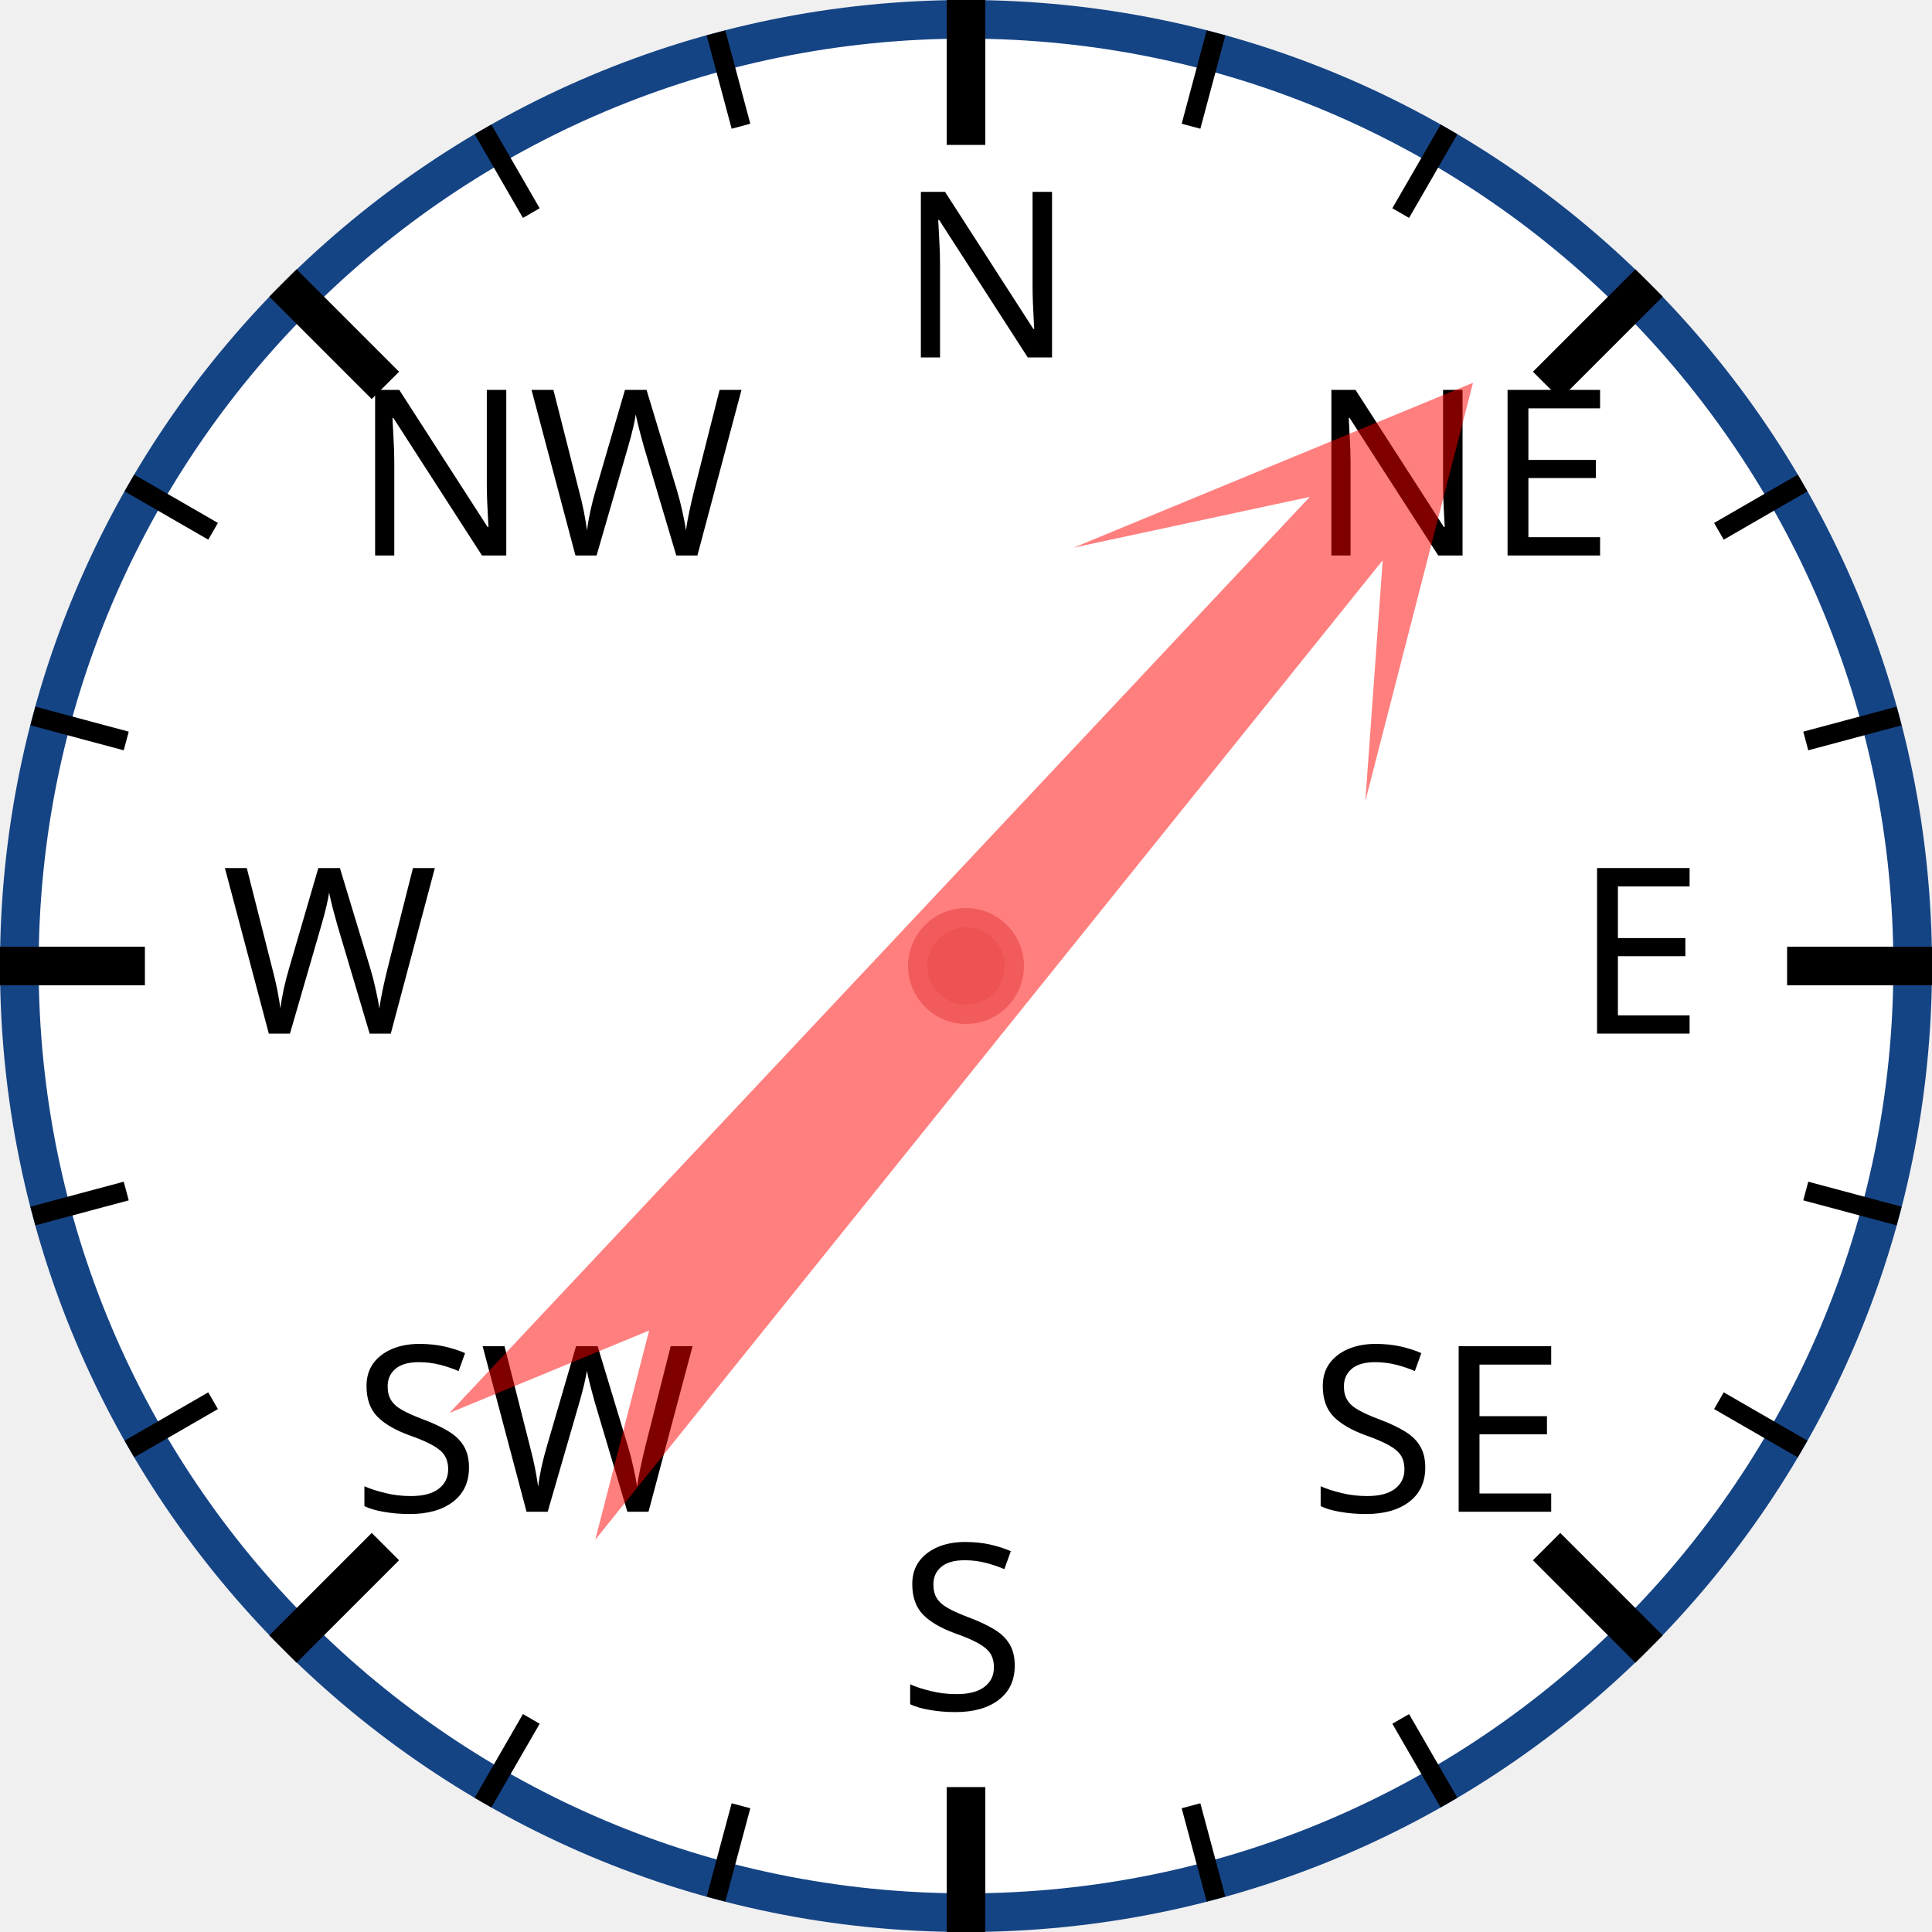
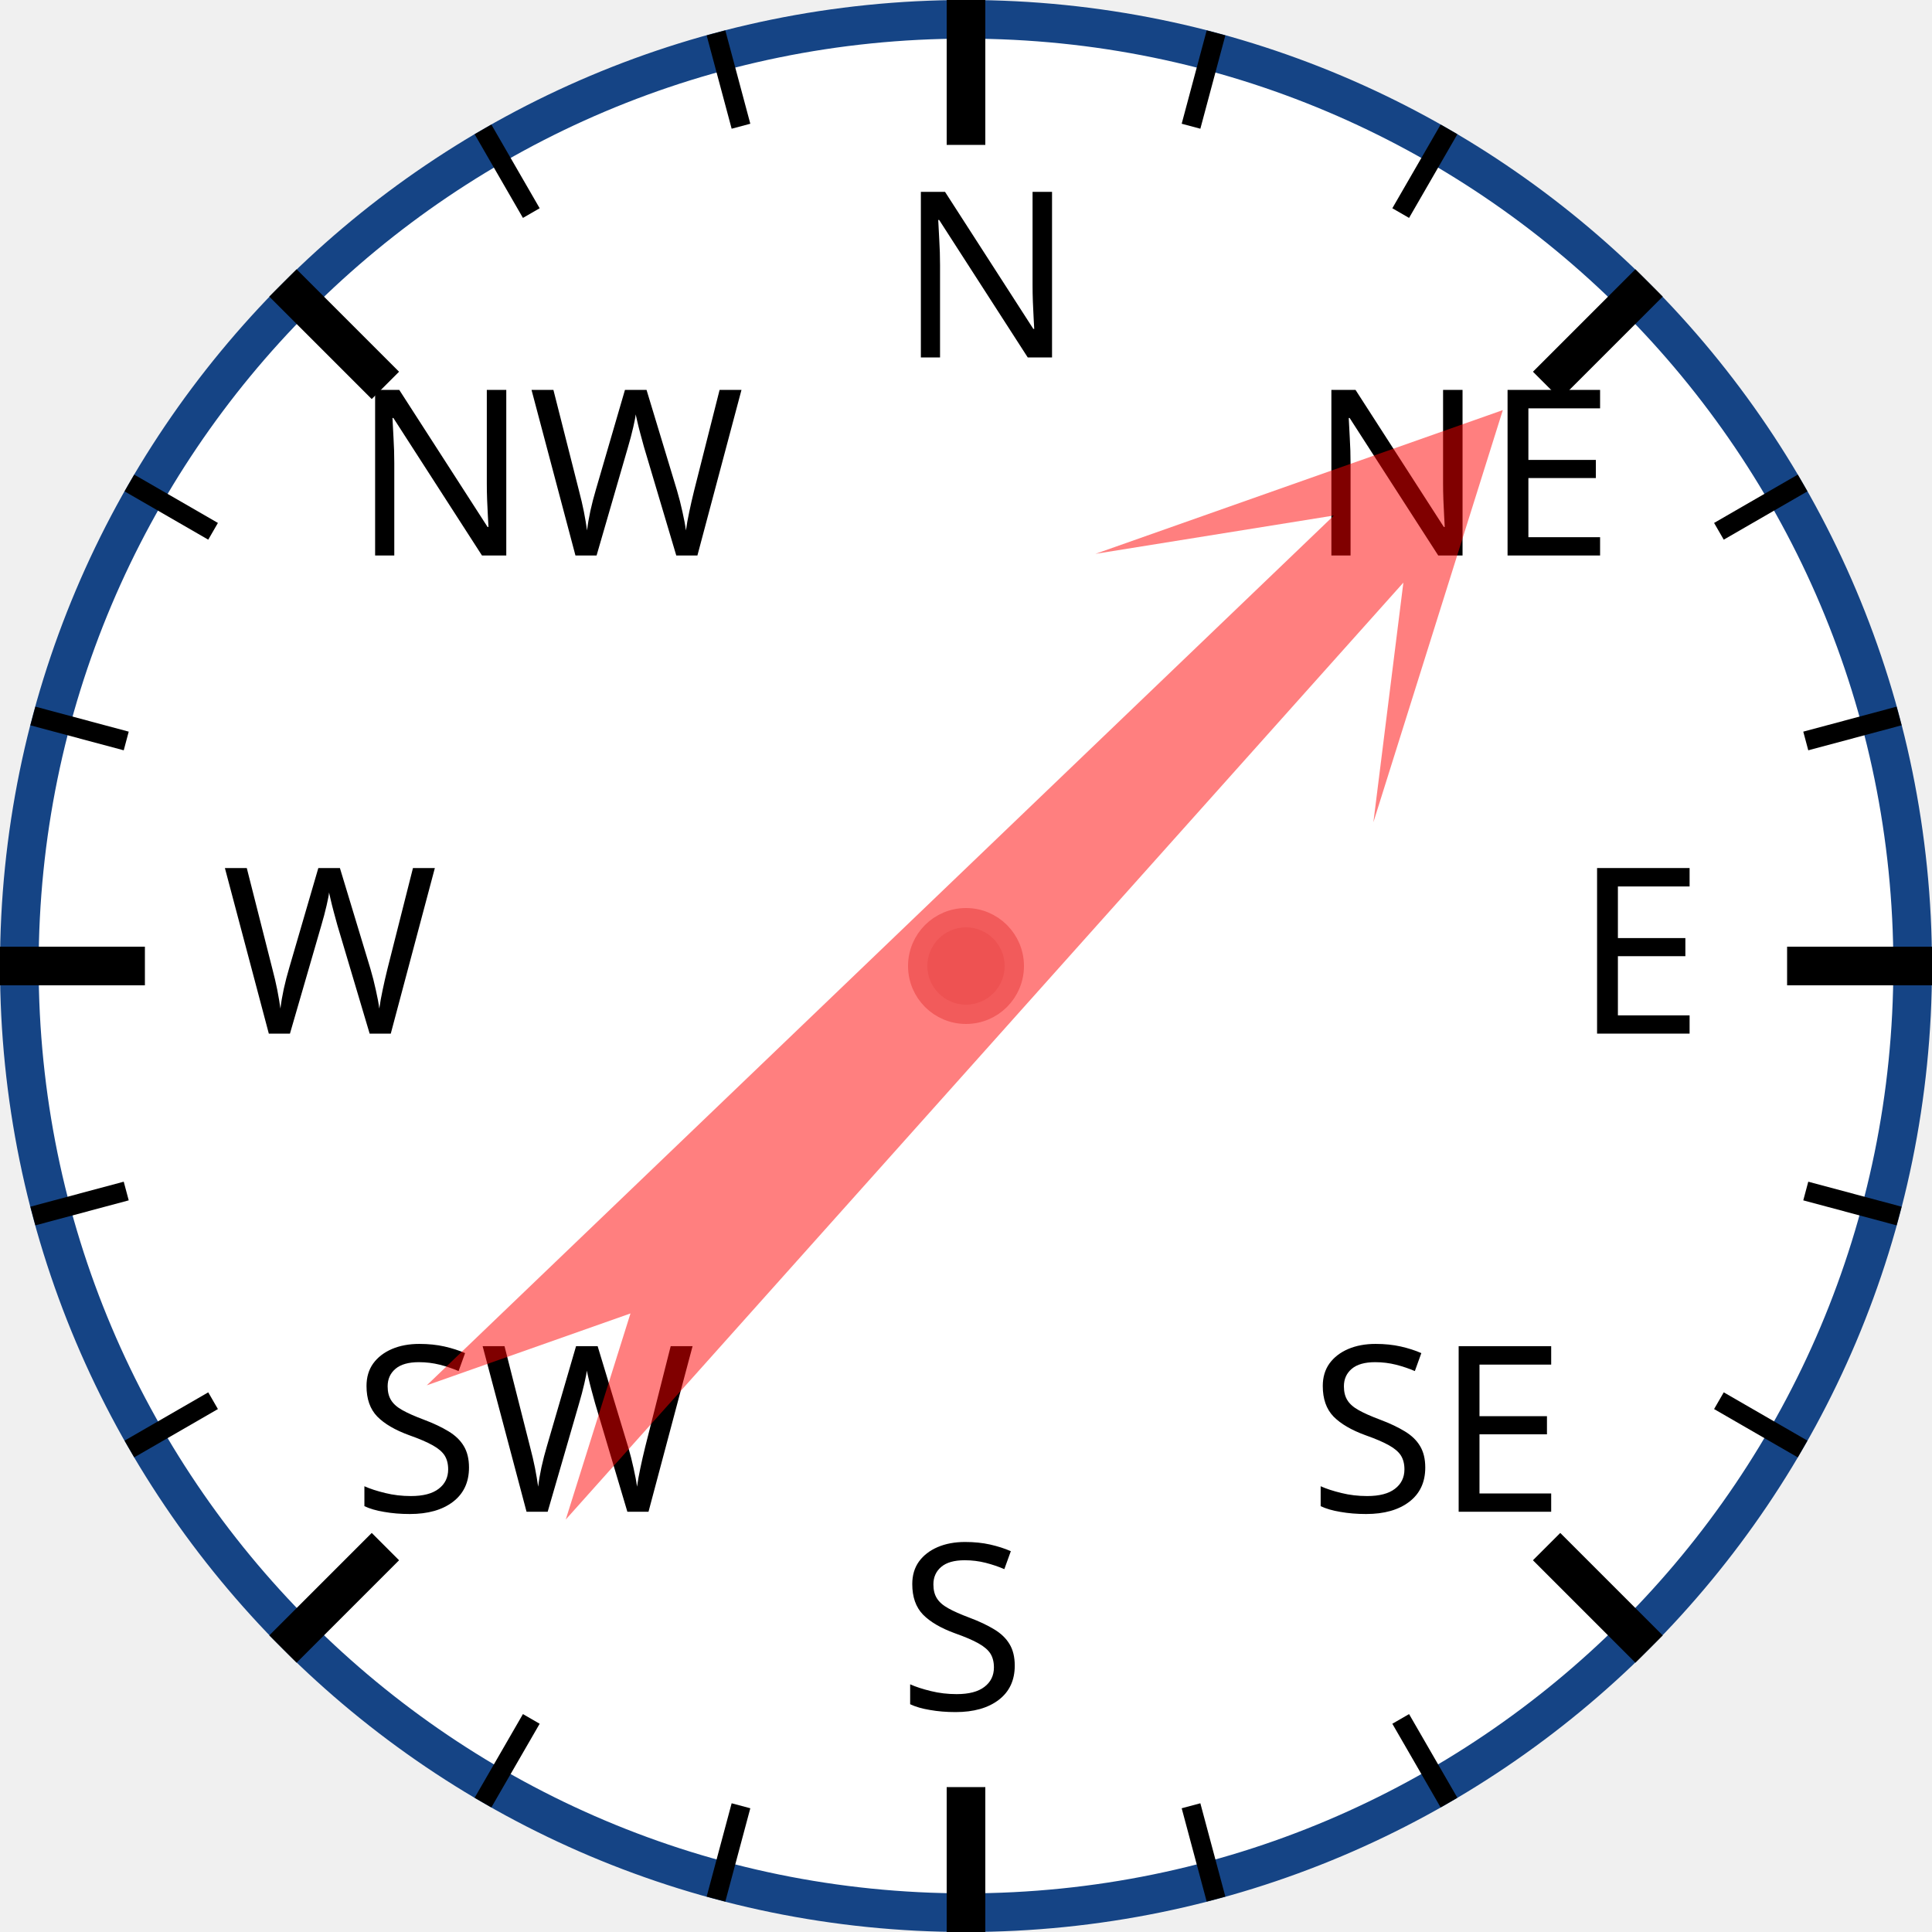
<svg xmlns="http://www.w3.org/2000/svg" width="120px" height="120px" viewBox="0 0 200 200">
  <circle cx="100" cy="100" r="98" style="fill: white; stroke: #154485; stroke-width: 4;" />
  <text x="93.0" y="37.0" style="font-family: sans-serif; font-size: 18pt;">N</text>
  <line x1="100.0" y1="0.0" x2="100.0" y2="15.0" style="stroke: black; stroke-width: 4;" />
  <line x1="74.118" y1="3.407" x2="76.706" y2="13.067" style="stroke: black; stroke-width: 2;" />
  <line x1="50" y1="13.397" x2="55" y2="22.058" style="stroke: black; stroke-width: 2;" />
  <text x="36.503" y="57.503" style="font-family: sans-serif; font-size: 18pt;">NW</text>
  <line x1="29.289" y1="29.289" x2="39.896" y2="39.896" style="stroke: black; stroke-width: 4;" />
  <line x1="13.397" y1="50" x2="22.058" y2="55" style="stroke: black; stroke-width: 2;" />
  <line x1="3.407" y1="74.118" x2="13.067" y2="76.706" style="stroke: black; stroke-width: 2;" />
  <text x="23.0" y="107.0" style="font-family: sans-serif; font-size: 18pt;">W</text>
  <line x1="0.0" y1="100.0" x2="15.0" y2="100.0" style="stroke: black; stroke-width: 4;" />
  <line x1="3.407" y1="125.882" x2="13.067" y2="123.294" style="stroke: black; stroke-width: 2;" />
  <line x1="13.397" y1="150" x2="22.058" y2="145" style="stroke: black; stroke-width: 2;" />
  <text x="36.503" y="156.497" style="font-family: sans-serif; font-size: 18pt;">SW</text>
  <line x1="29.289" y1="170.711" x2="39.896" y2="160.104" style="stroke: black; stroke-width: 4;" />
  <line x1="50" y1="186.603" x2="55" y2="177.942" style="stroke: black; stroke-width: 2;" />
  <line x1="74.118" y1="196.593" x2="76.706" y2="186.933" style="stroke: black; stroke-width: 2;" />
  <text x="93" y="177.0" style="font-family: sans-serif; font-size: 18pt;">S</text>
  <line x1="100" y1="200.0" x2="100" y2="185.0" style="stroke: black; stroke-width: 4;" />
  <line x1="125.882" y1="196.593" x2="123.294" y2="186.933" style="stroke: black; stroke-width: 2;" />
  <line x1="150.0" y1="186.603" x2="145.0" y2="177.942" style="stroke: black; stroke-width: 2;" />
  <text x="135.497" y="156.497" style="font-family: sans-serif; font-size: 18pt;">SE</text>
  <line x1="170.711" y1="170.711" x2="160.104" y2="160.104" style="stroke: black; stroke-width: 4;" />
  <line x1="186.603" y1="150" x2="177.942" y2="145" style="stroke: black; stroke-width: 2;" />
  <line x1="196.593" y1="125.882" x2="186.933" y2="123.294" style="stroke: black; stroke-width: 2;" />
  <text x="163.0" y="107" style="font-family: sans-serif; font-size: 18pt;">E</text>
  <line x1="200.0" y1="100" x2="185.0" y2="100" style="stroke: black; stroke-width: 4;" />
  <line x1="196.593" y1="74.118" x2="186.933" y2="76.706" style="stroke: black; stroke-width: 2;" />
  <line x1="186.603" y1="50" x2="177.942" y2="55" style="stroke: black; stroke-width: 2;" />
  <text x="135.497" y="57.503" style="font-family: sans-serif; font-size: 18pt;">NE</text>
  <line x1="170.711" y1="29.289" x2="160.104" y2="39.896" style="stroke: black; stroke-width: 4;" />
  <line x1="150" y1="13.397" x2="145" y2="22.058" style="stroke: black; stroke-width: 2;" />
  <line x1="125.882" y1="3.407" x2="123.294" y2="13.067" style="stroke: black; stroke-width: 2;" />
-   <polygon points="100 20 120 60 105 40 110 170 100 150 90 170 95 40 80 60" style="fill: red; fill-opacity: 0.5;" transform="rotate(41,100,100)" />
+   <polygon points="100 20 120 60 105 40 110 170 100 150 90 170 95 40 80 60" style="fill: red; fill-opacity: 0.5;" transform="rotate(44,100,100)" />
  <circle cx="100" cy="100" r="5" style="fill: #EE5252; stroke: #F25B5B; stroke-width: 2;" />
</svg>
